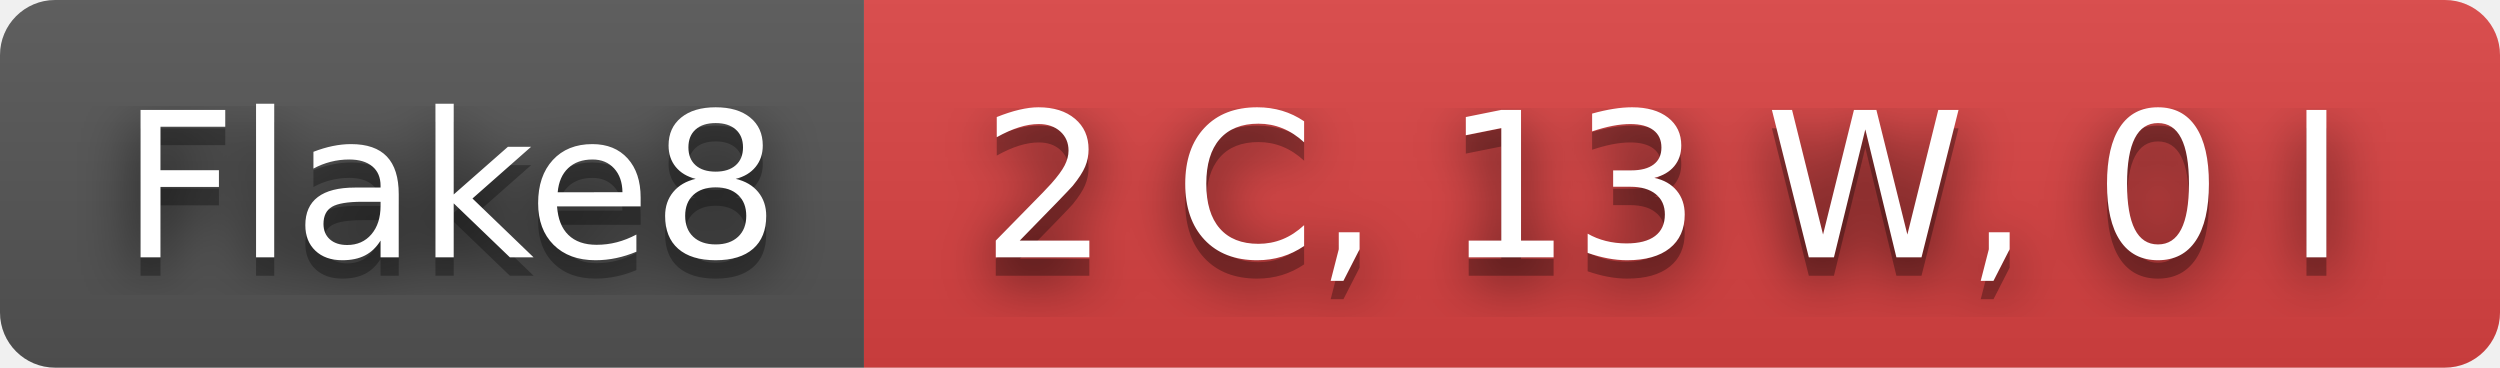
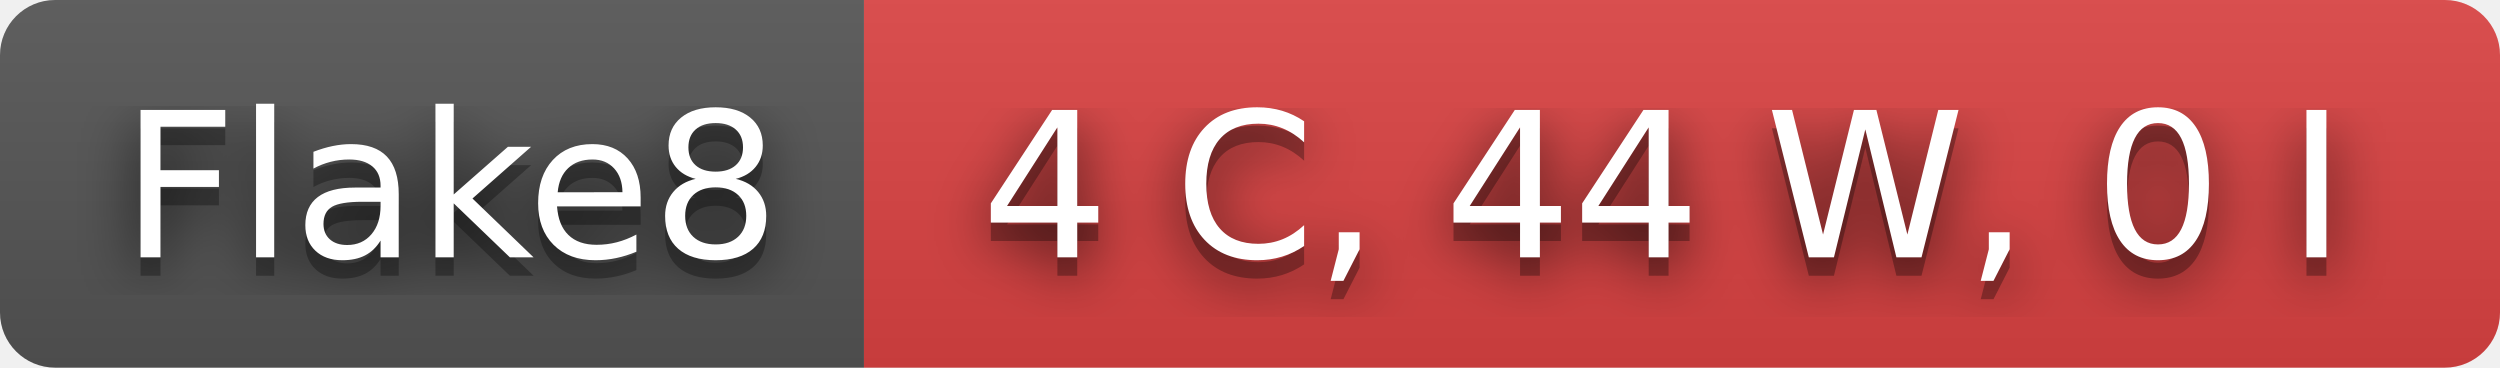
- <svg xmlns="http://www.w3.org/2000/svg" width="136" height="20" role="img" aria-label="Flake8: 2 C, 13 W, 0 I">
+ <svg xmlns="http://www.w3.org/2000/svg" width="136" height="20" role="img" aria-label="Flake8: 4 C, 44 W, 0 I">
  <filter id="blur">
    <feGaussianBlur stdDeviation="16" />
  </filter>
  <linearGradient id="s" x2="0" y2="100%">
    <stop offset="0" stop-color="#bbb" stop-opacity=".1" />
    <stop offset="1" stop-opacity=".1" />
  </linearGradient>
  <clipPath id="r">
    <rect width="136" height="20" rx="3" />
  </clipPath>
  <g clip-path="url(#r)">
    <rect width="47" height="20" fill="#555" />
    <rect x="47" width="89" height="20" fill="#dd4343" />
    <rect width="136" height="20" fill="url(#s)" />
  </g>
  <g fill="#fff" text-anchor="middle" font-family="Verdana,Geneva,DejaVu Sans,sans-serif" text-rendering="geometricPrecision" font-size="110">
    <g transform="scale(.1)">
      <g aria-hidden="true" fill="#010101">
        <text x="245" y="150" fill-opacity=".8" filter="url(#blur)" textLength="370">Flake8</text>
        <text x="245" y="150" fill-opacity=".3" textLength="370">Flake8</text>
      </g>
      <text x="245" y="140" textLength="370">Flake8</text>
    </g>
    <g transform="scale(.1)">
      <g aria-hidden="true" fill="#010101">
-         <text x="905" y="150" fill-opacity=".8" filter="url(#blur)" textLength="790">2 C, 13 W, 0 I</text>
-         <text x="905" y="150" fill-opacity=".3" textLength="790">2 C, 13 W, 0 I</text>
+         <text x="905" y="150" fill-opacity=".8" filter="url(#blur)" textLength="790">4 C, 44 W, 0 I</text>
+         <text x="905" y="150" fill-opacity=".3" textLength="790">4 C, 44 W, 0 I</text>
      </g>
-       <text x="905" y="140" textLength="790">2 C, 13 W, 0 I</text>
+       <text x="905" y="140" textLength="790">4 C, 44 W, 0 I</text>
    </g>
  </g>
</svg>
